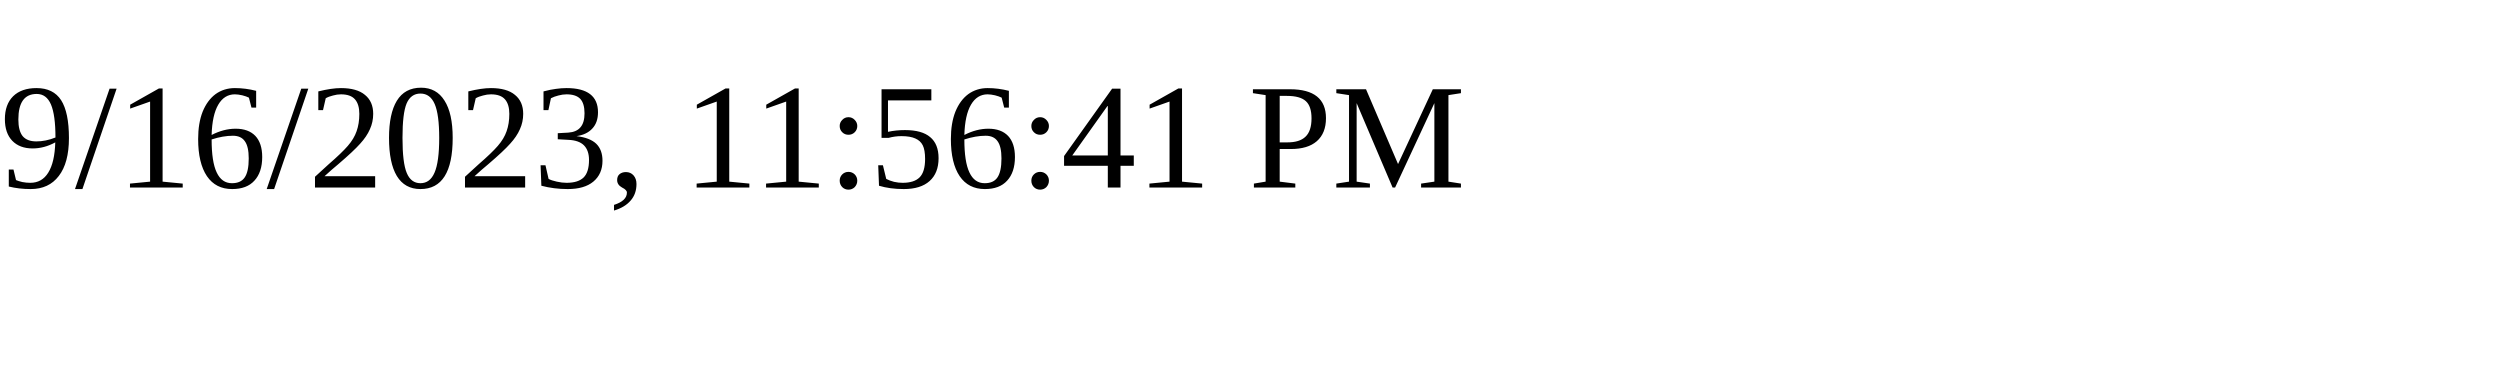
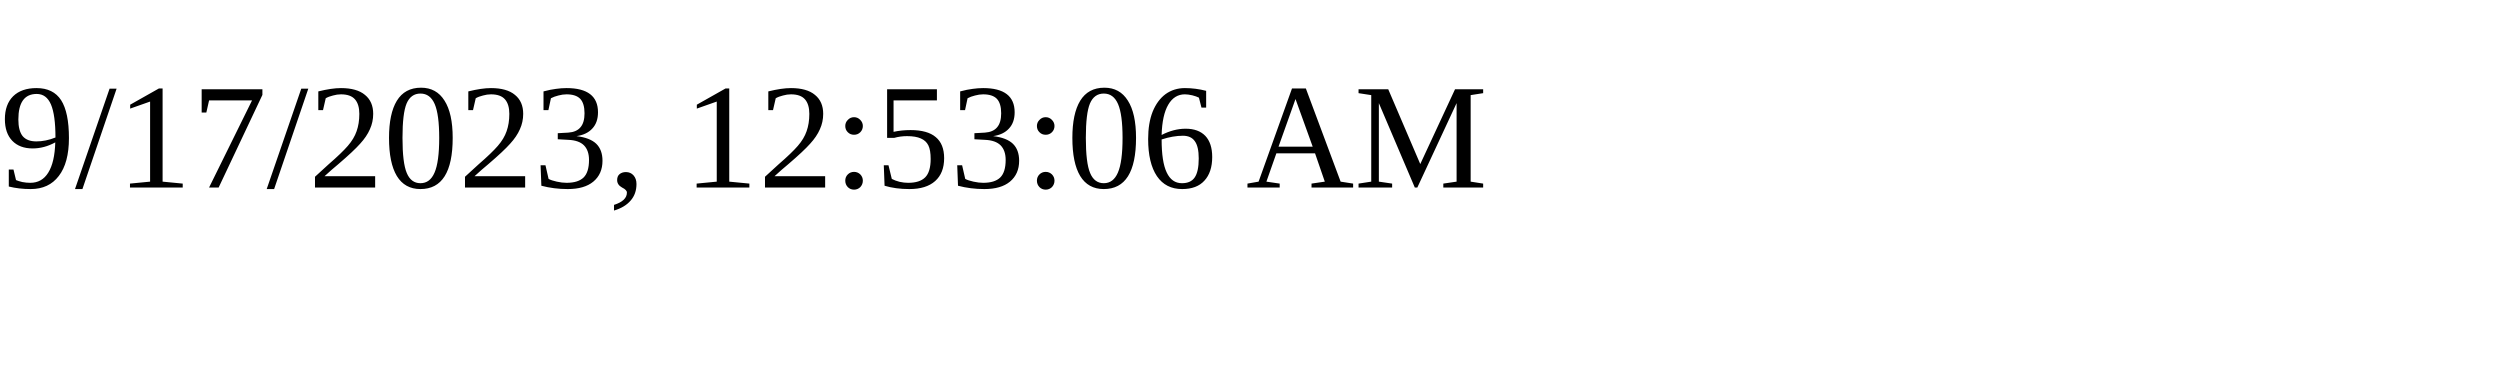
<svg xmlns="http://www.w3.org/2000/svg" height="30" width="200">
-   <text x="0" y="15">9/16/2023, 11:56:41 PM</text>
+   <text x="0" y="15">9/17/2023, 12:53:06 AM</text>
</svg>
